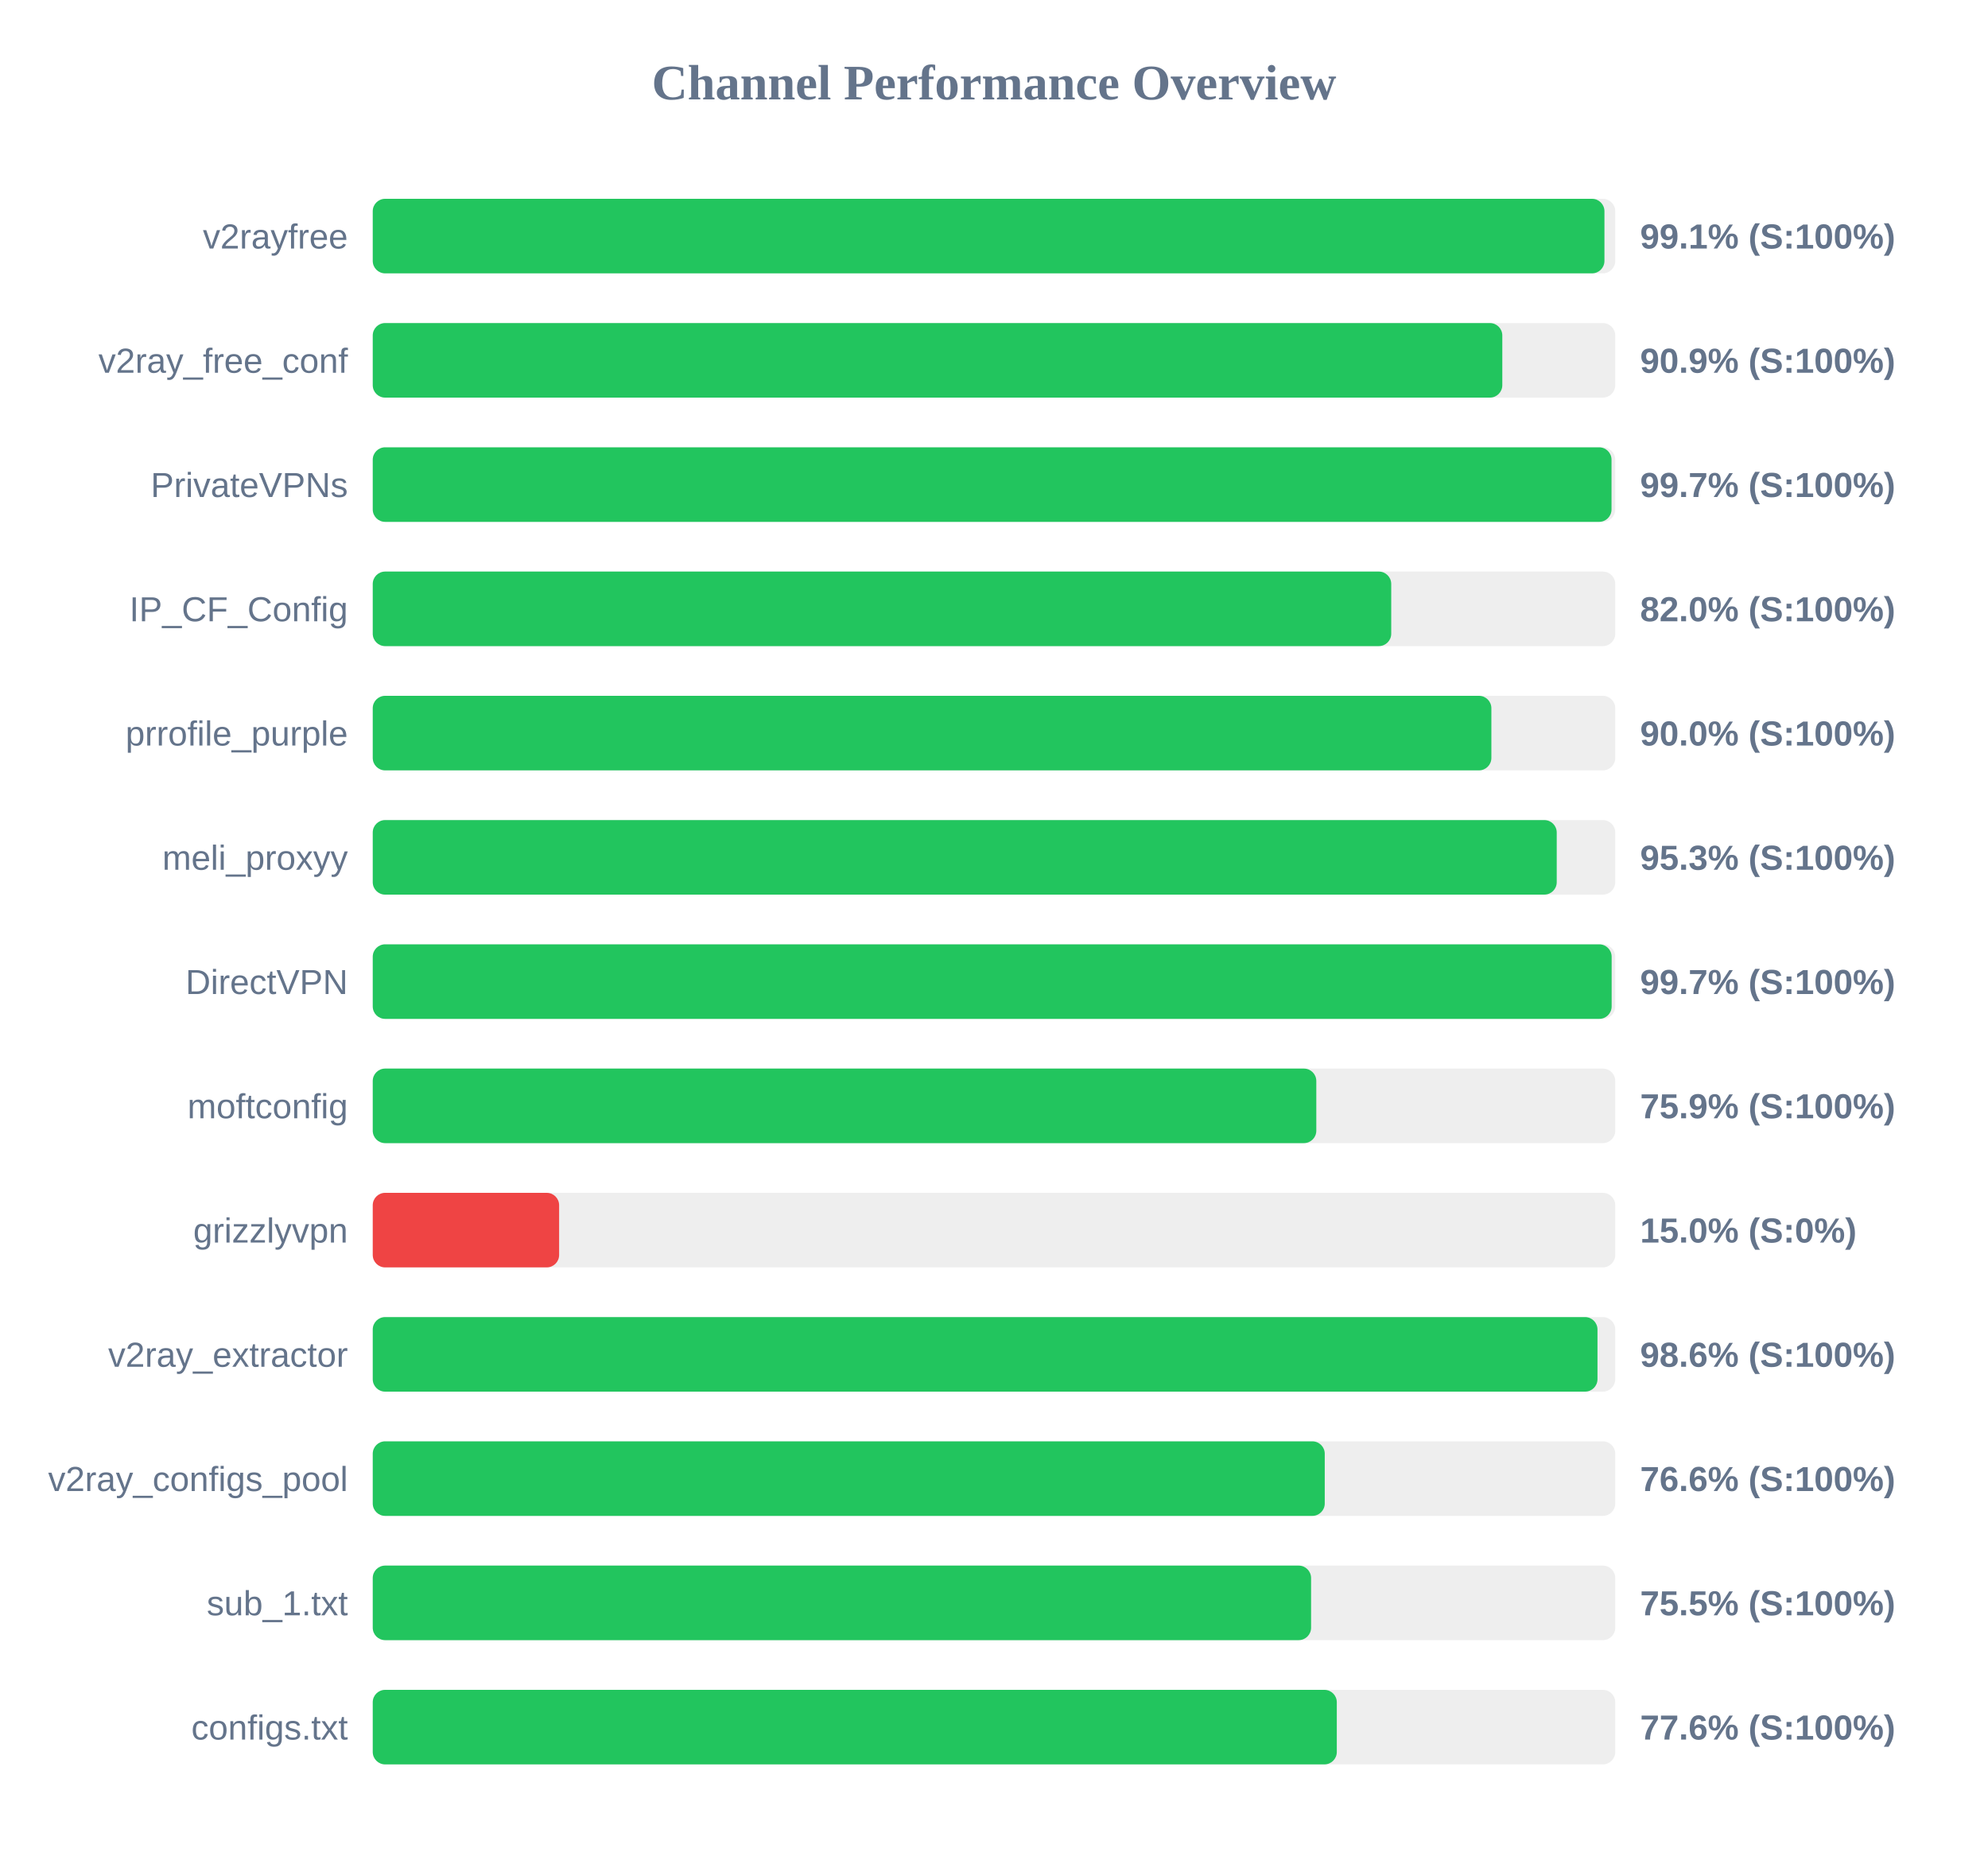
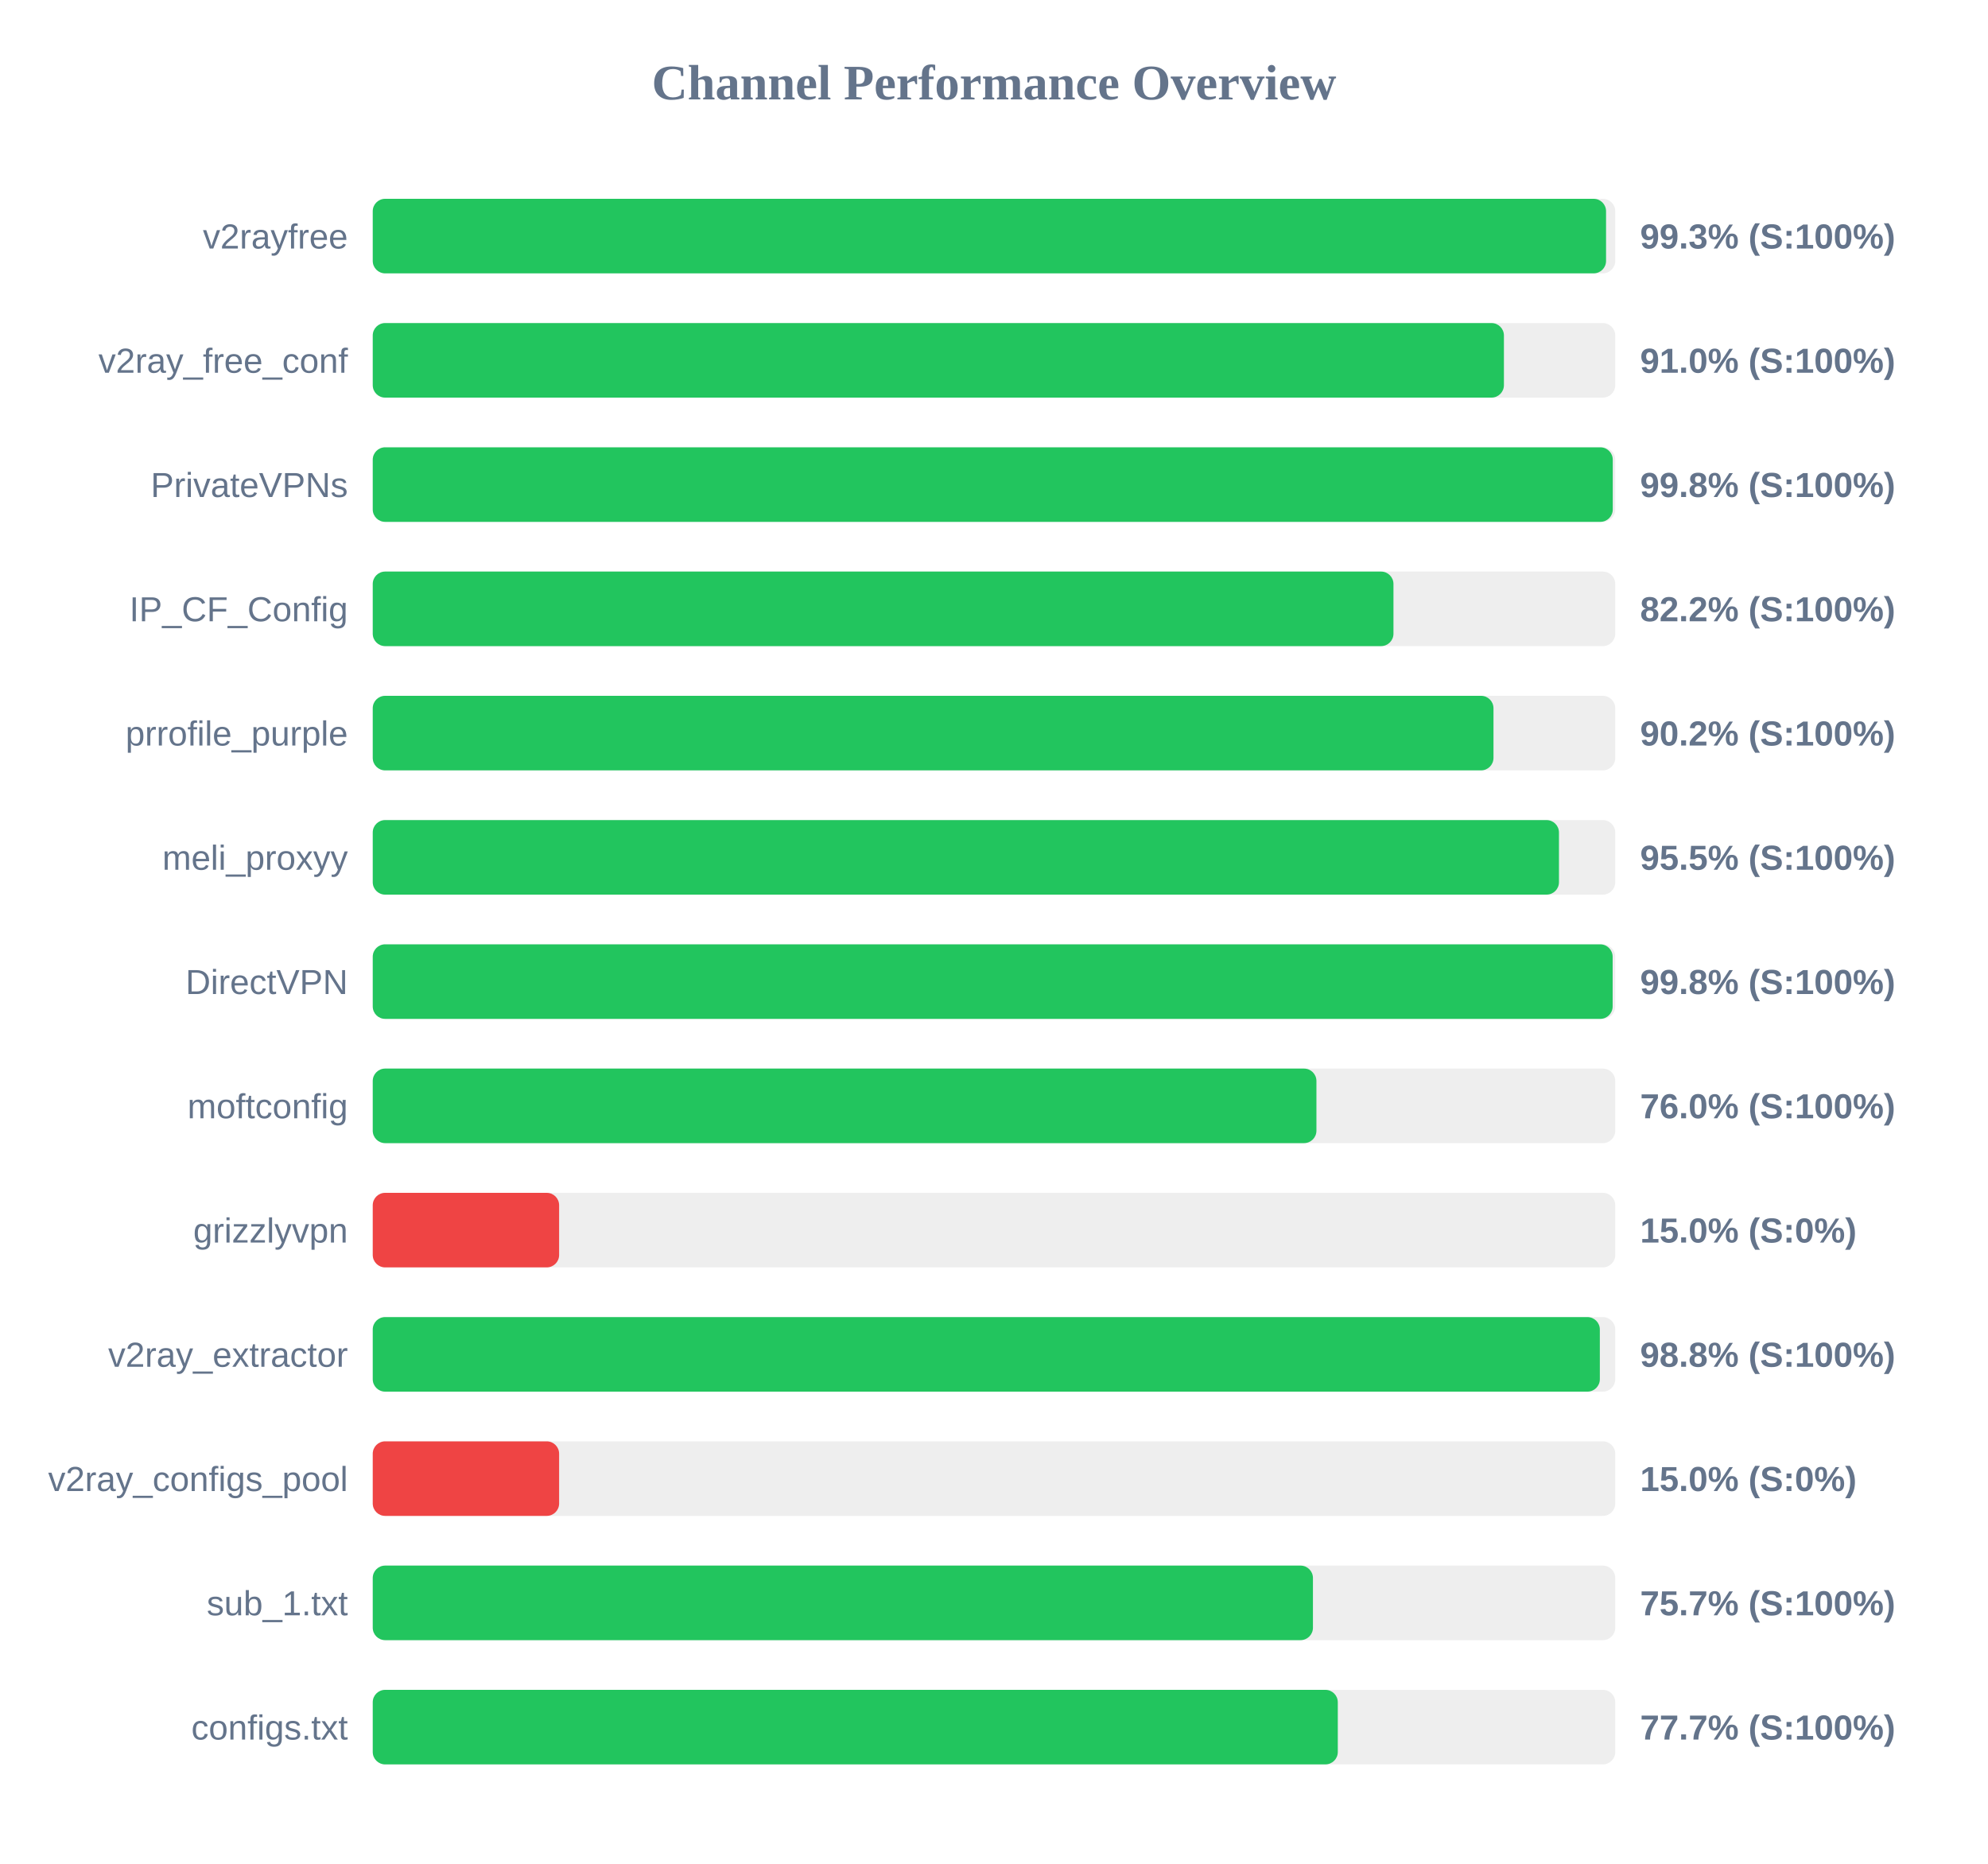
<svg xmlns="http://www.w3.org/2000/svg" width="800" height="750" version="1.1">
  <style>
        .row { font: 14px Arial; fill: #64748b; }
        .score { font: bold 14px Arial; fill: #64748b; }
    </style>
  <text x="400" y="40" text-anchor="middle" font-size="20px" font-weight="bold" fill="#64748b">Channel Performance Overview</text>
  <rect x="150" y="80" width="500" height="30" fill="#eee" rx="5" />
-   <rect x="150" y="80" width="495.65" height="30" fill="#22c55e" rx="5" />
+   <rect x="150" y="80" width="496.3" height="30" fill="#22c55e" rx="5" />
  <text x="140" y="100" text-anchor="end" class="row">v2rayfree</text>
-   <text x="660" y="100" text-anchor="start" class="score">99.1% (S:100%)</text>
+   <text x="660" y="100" text-anchor="start" class="score">99.3% (S:100%)</text>
  <rect x="150" y="130" width="500" height="30" fill="#eee" rx="5" />
-   <rect x="150" y="130" width="454.55" height="30" fill="#22c55e" rx="5" />
+   <rect x="150" y="130" width="455.2" height="30" fill="#22c55e" rx="5" />
  <text x="140" y="150" text-anchor="end" class="row">v2ray_free_conf</text>
-   <text x="660" y="150" text-anchor="start" class="score">90.9% (S:100%)</text>
+   <text x="660" y="150" text-anchor="start" class="score">91.0% (S:100%)</text>
  <rect x="150" y="180" width="500" height="30" fill="#eee" rx="5" />
-   <rect x="150" y="180" width="498.5" height="30" fill="#22c55e" rx="5" />
+   <rect x="150" y="180" width="499.0" height="30" fill="#22c55e" rx="5" />
  <text x="140" y="200" text-anchor="end" class="row">PrivateVPNs</text>
-   <text x="660" y="200" text-anchor="start" class="score">99.7% (S:100%)</text>
+   <text x="660" y="200" text-anchor="start" class="score">99.8% (S:100%)</text>
  <rect x="150" y="230" width="500" height="30" fill="#eee" rx="5" />
-   <rect x="150" y="230" width="409.85" height="30" fill="#22c55e" rx="5" />
+   <rect x="150" y="230" width="410.75" height="30" fill="#22c55e" rx="5" />
  <text x="140" y="250" text-anchor="end" class="row">IP_CF_Config</text>
-   <text x="660" y="250" text-anchor="start" class="score">82.0% (S:100%)</text>
+   <text x="660" y="250" text-anchor="start" class="score">82.2% (S:100%)</text>
  <rect x="150" y="280" width="500" height="30" fill="#eee" rx="5" />
-   <rect x="150" y="280" width="450.15" height="30" fill="#22c55e" rx="5" />
+   <rect x="150" y="280" width="451.0" height="30" fill="#22c55e" rx="5" />
  <text x="140" y="300" text-anchor="end" class="row">prrofile_purple</text>
-   <text x="660" y="300" text-anchor="start" class="score">90.0% (S:100%)</text>
+   <text x="660" y="300" text-anchor="start" class="score">90.2% (S:100%)</text>
  <rect x="150" y="330" width="500" height="30" fill="#eee" rx="5" />
-   <rect x="150" y="330" width="476.45" height="30" fill="#22c55e" rx="5" />
+   <rect x="150" y="330" width="477.35" height="30" fill="#22c55e" rx="5" />
  <text x="140" y="350" text-anchor="end" class="row">meli_proxyy</text>
-   <text x="660" y="350" text-anchor="start" class="score">95.3% (S:100%)</text>
+   <text x="660" y="350" text-anchor="start" class="score">95.5% (S:100%)</text>
  <rect x="150" y="380" width="500" height="30" fill="#eee" rx="5" />
-   <rect x="150" y="380" width="498.55" height="30" fill="#22c55e" rx="5" />
+   <rect x="150" y="380" width="498.95" height="30" fill="#22c55e" rx="5" />
  <text x="140" y="400" text-anchor="end" class="row">DirectVPN</text>
-   <text x="660" y="400" text-anchor="start" class="score">99.7% (S:100%)</text>
+   <text x="660" y="400" text-anchor="start" class="score">99.8% (S:100%)</text>
  <rect x="150" y="430" width="500" height="30" fill="#eee" rx="5" />
-   <rect x="150" y="430" width="379.7" height="30" fill="#22c55e" rx="5" />
+   <rect x="150" y="430" width="379.75" height="30" fill="#22c55e" rx="5" />
  <text x="140" y="450" text-anchor="end" class="row">moftconfig</text>
-   <text x="660" y="450" text-anchor="start" class="score">75.9% (S:100%)</text>
+   <text x="660" y="450" text-anchor="start" class="score">76.0% (S:100%)</text>
  <rect x="150" y="480" width="500" height="30" fill="#eee" rx="5" />
  <rect x="150" y="480" width="75.0" height="30" fill="#ef4444" rx="5" />
  <text x="140" y="500" text-anchor="end" class="row">grizzlyvpn</text>
  <text x="660" y="500" text-anchor="start" class="score">15.0% (S:0%)</text>
  <rect x="150" y="530" width="500" height="30" fill="#eee" rx="5" />
-   <rect x="150" y="530" width="492.85" height="30" fill="#22c55e" rx="5" />
+   <rect x="150" y="530" width="493.8" height="30" fill="#22c55e" rx="5" />
  <text x="140" y="550" text-anchor="end" class="row">v2ray_extractor</text>
-   <text x="660" y="550" text-anchor="start" class="score">98.6% (S:100%)</text>
+   <text x="660" y="550" text-anchor="start" class="score">98.8% (S:100%)</text>
  <rect x="150" y="580" width="500" height="30" fill="#eee" rx="5" />
-   <rect x="150" y="580" width="383.1" height="30" fill="#22c55e" rx="5" />
+   <rect x="150" y="580" width="75.0" height="30" fill="#ef4444" rx="5" />
  <text x="140" y="600" text-anchor="end" class="row">v2ray_configs_pool</text>
-   <text x="660" y="600" text-anchor="start" class="score">76.6% (S:100%)</text>
+   <text x="660" y="600" text-anchor="start" class="score">15.0% (S:0%)</text>
  <rect x="150" y="630" width="500" height="30" fill="#eee" rx="5" />
-   <rect x="150" y="630" width="377.6" height="30" fill="#22c55e" rx="5" />
+   <rect x="150" y="630" width="378.35" height="30" fill="#22c55e" rx="5" />
  <text x="140" y="650" text-anchor="end" class="row">sub_1.txt</text>
-   <text x="660" y="650" text-anchor="start" class="score">75.5% (S:100%)</text>
+   <text x="660" y="650" text-anchor="start" class="score">75.7% (S:100%)</text>
  <rect x="150" y="680" width="500" height="30" fill="#eee" rx="5" />
-   <rect x="150" y="680" width="387.95" height="30" fill="#22c55e" rx="5" />
+   <rect x="150" y="680" width="388.35" height="30" fill="#22c55e" rx="5" />
  <text x="140" y="700" text-anchor="end" class="row">configs.txt</text>
-   <text x="660" y="700" text-anchor="start" class="score">77.6% (S:100%)</text>
+   <text x="660" y="700" text-anchor="start" class="score">77.7% (S:100%)</text>
</svg>
